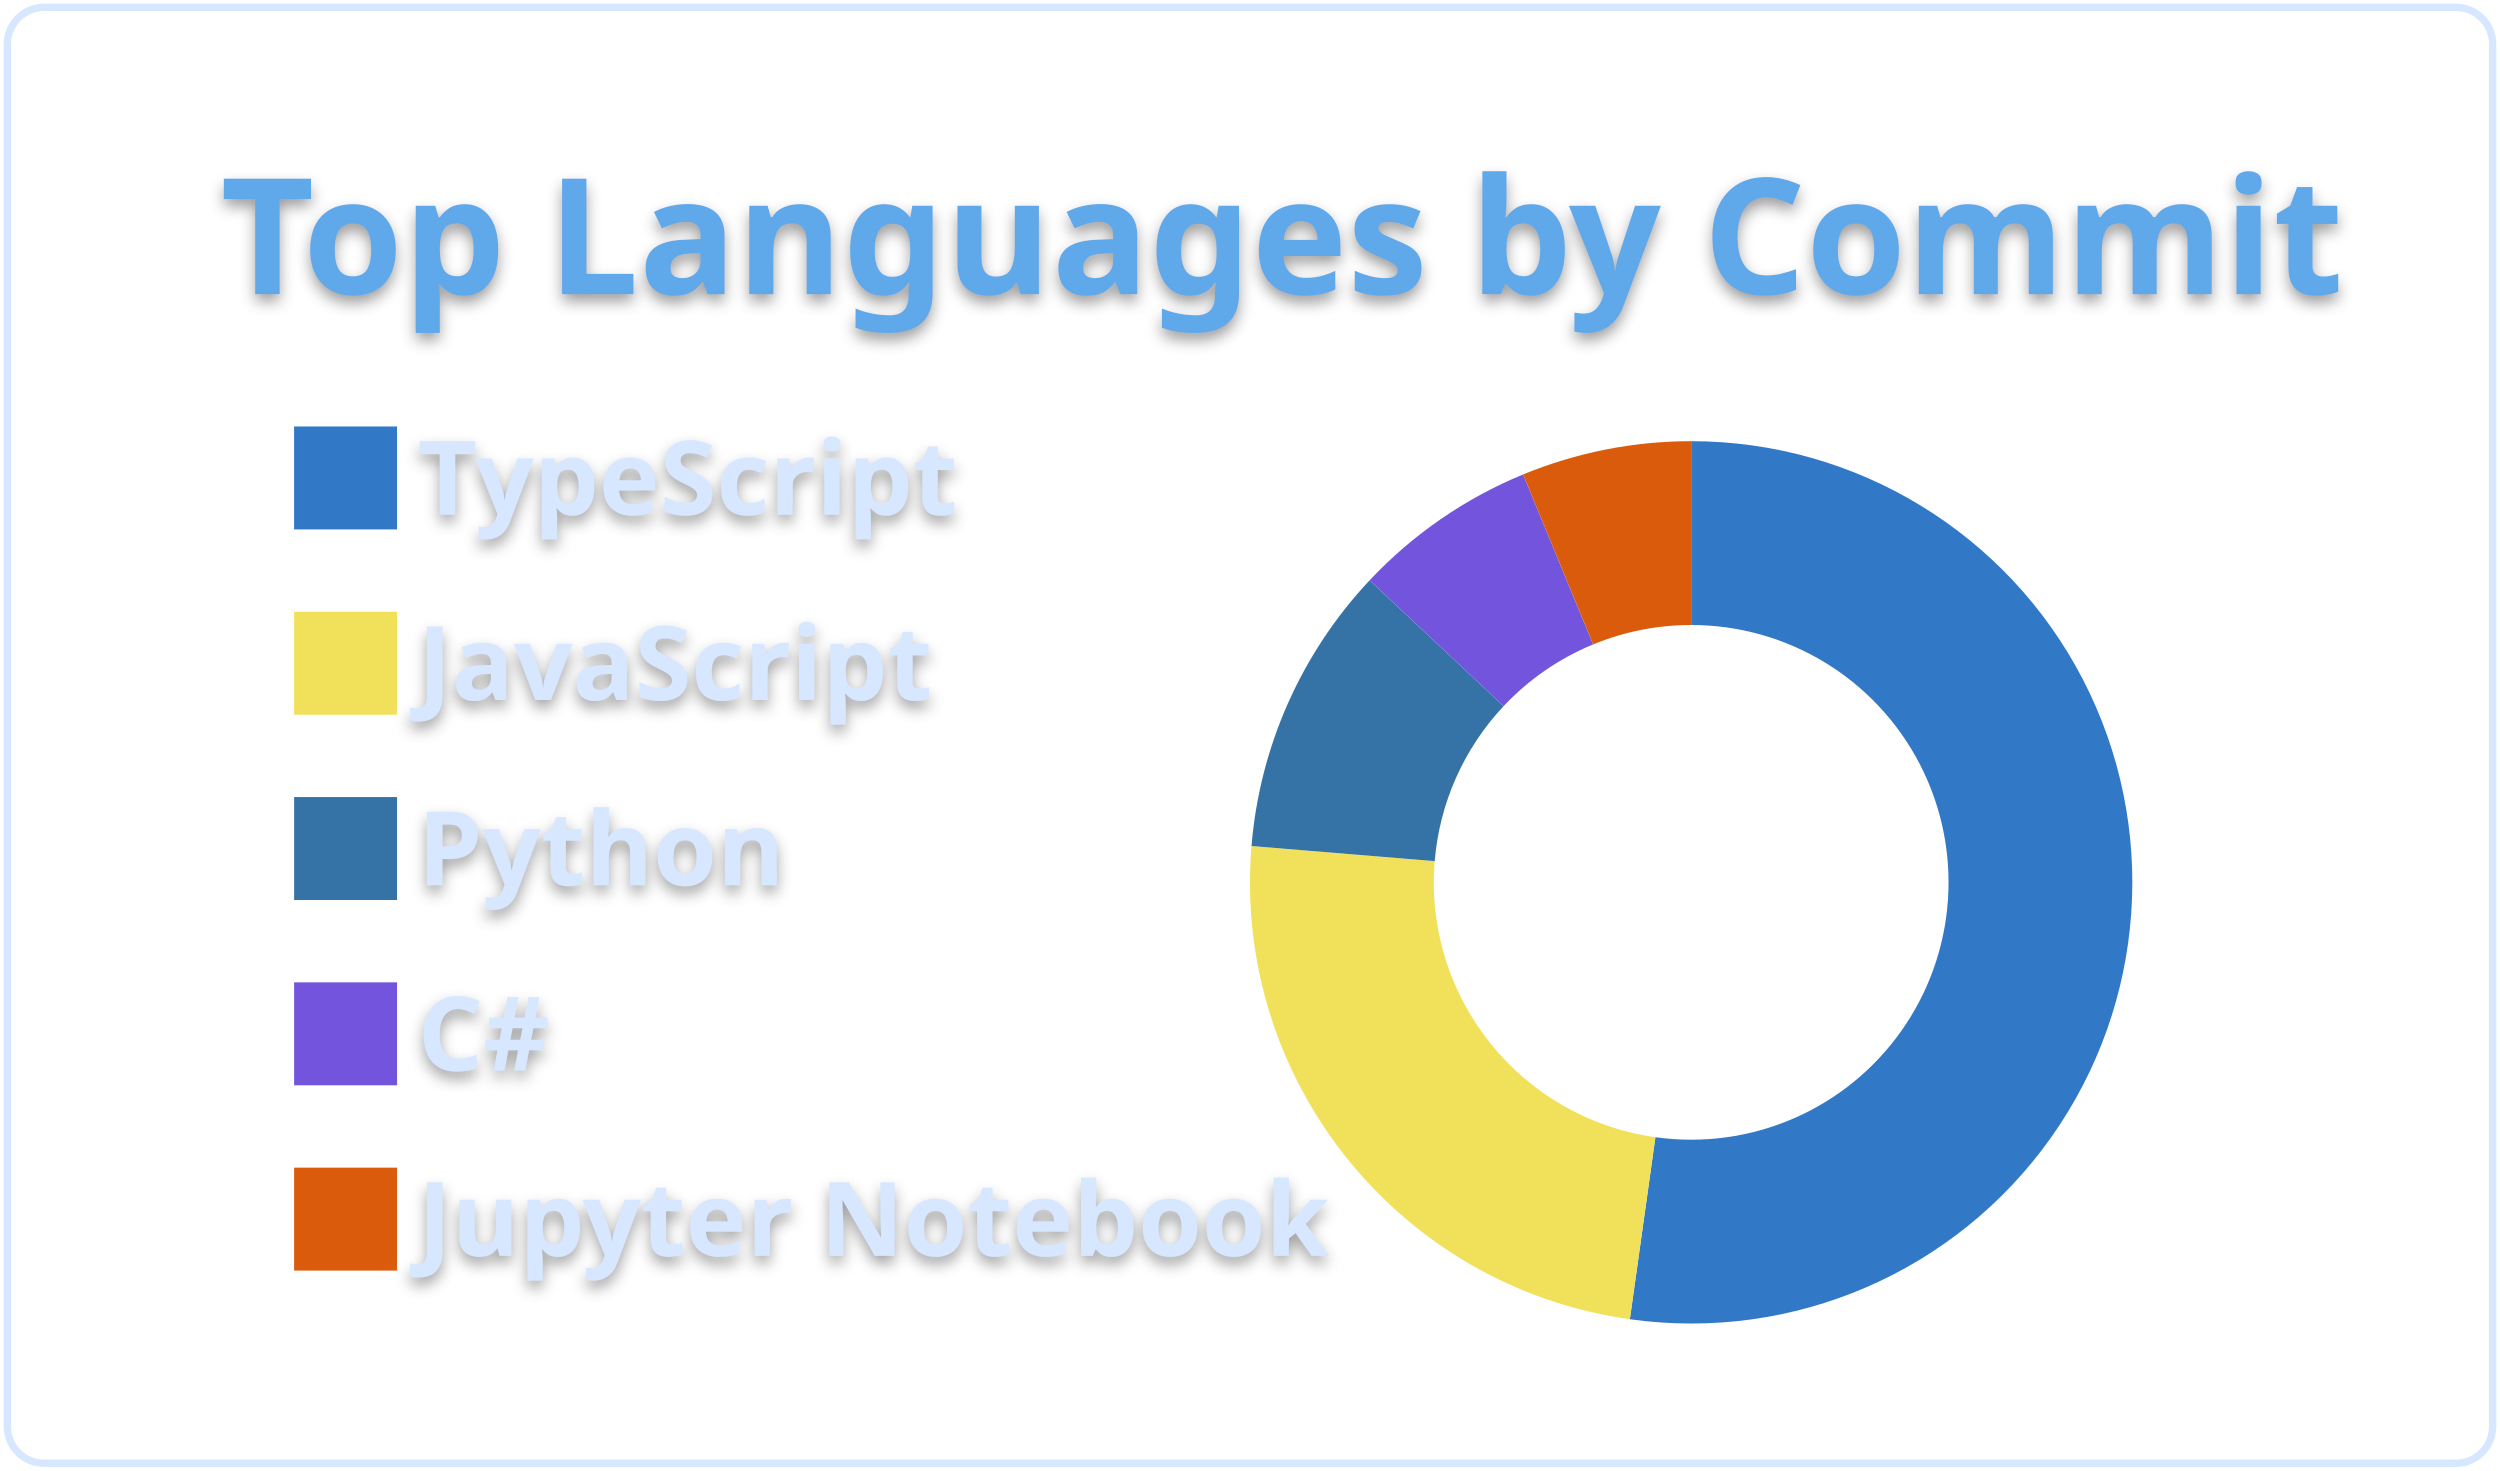
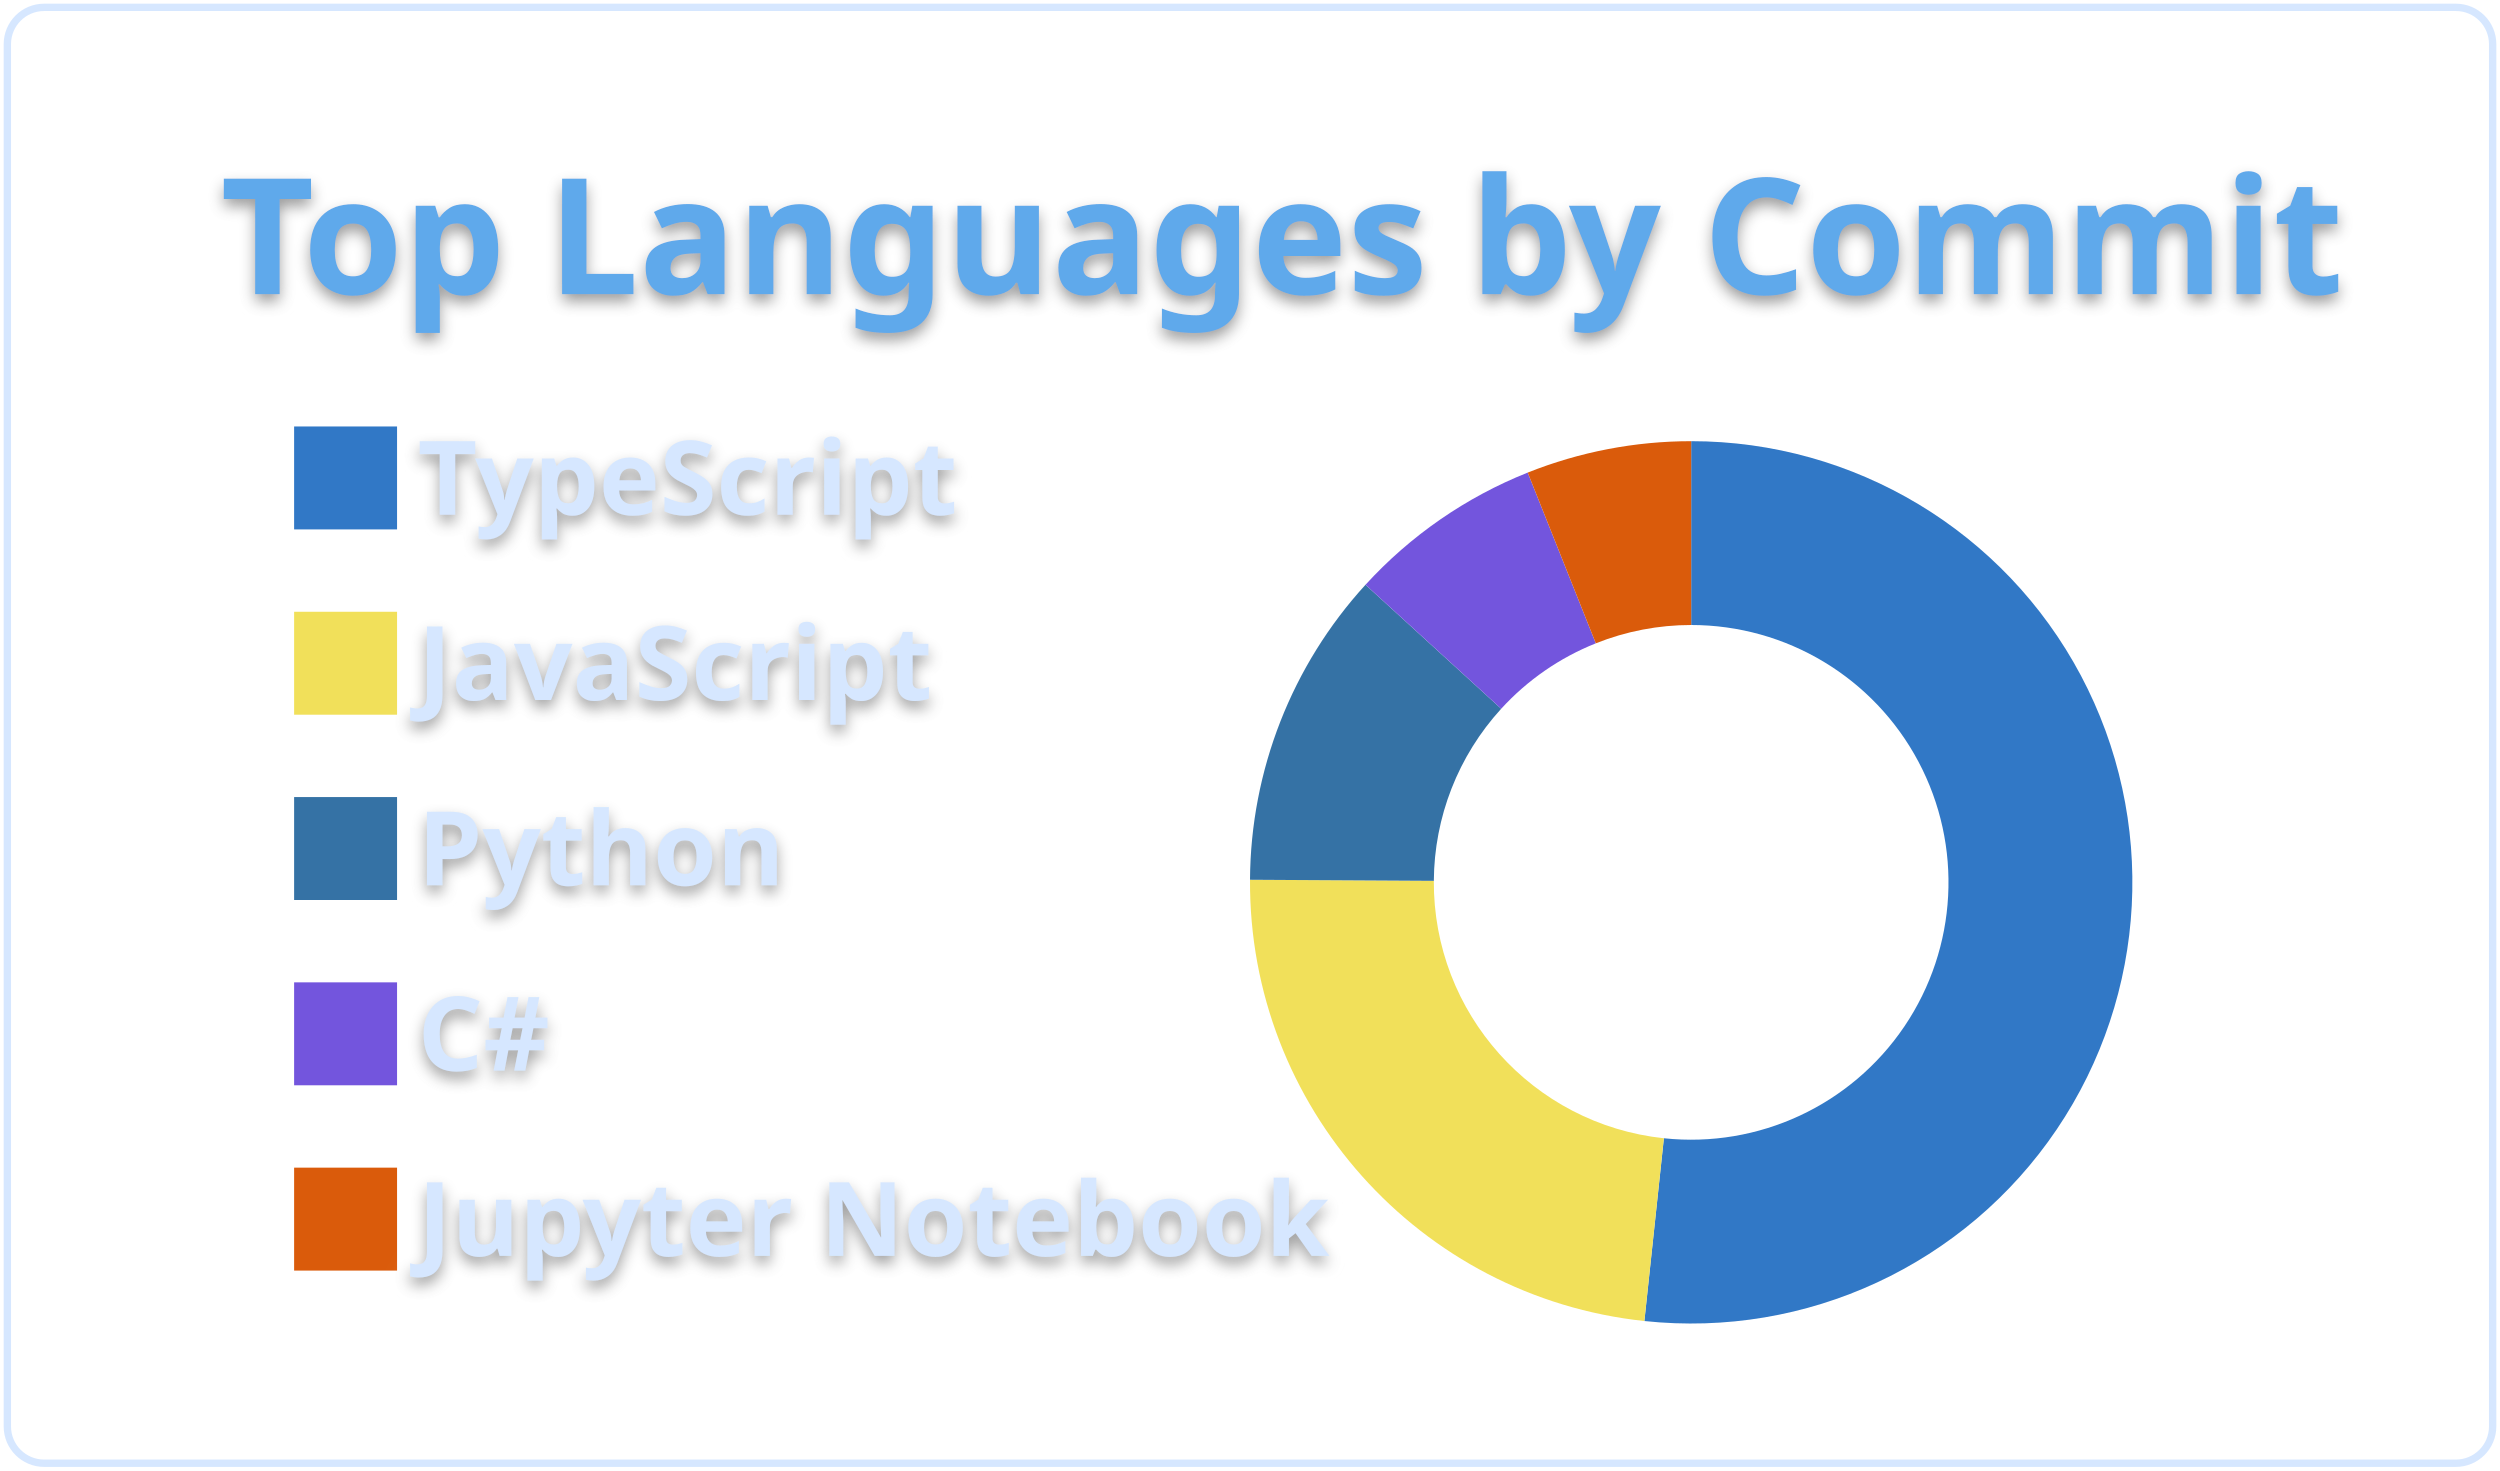
<svg xmlns="http://www.w3.org/2000/svg" width="340" height="200" viewBox="0 0 340 200">
  <style>* {
          font-family: 'Segoe UI', Ubuntu, "Helvetica Neue", Sans-Serif
        }
        text {
          font-weight: 600;
          filter: drop-shadow(0 1px 1px rgba(0, 0, 0, 0.65)) drop-shadow(0 0 1px rgba(255, 255, 255, 0.55));
        }</style>
  <g class="gpsc-root">
    <rect x="1" y="1" rx="5" ry="5" height="99%" width="99.412%" stroke="#d6e7ff" stroke-width="1" fill="#ffffff00" stroke-opacity="1" />
    <text x="30" y="40" class="gpsc-item" style="--gpsc-i: 0; font-size: 22px; fill: #5ea9eb;">Top Languages by Commit</text>
    <g transform="translate(0,40)">
      <g transform="translate(40,0)">
        <rect y="18" width="14" height="14" class="gpsc-item" style="--gpsc-i: 0; stroke-width: 1px;" fill="#3178c6" stroke="#ffffff00" />
        <rect y="43.2" width="14" height="14" class="gpsc-item" style="--gpsc-i: 1; stroke-width: 1px;" fill="#f1e05a" stroke="#ffffff00" />
        <rect y="68.4" width="14" height="14" class="gpsc-item" style="--gpsc-i: 2; stroke-width: 1px;" fill="#3572A5" stroke="#ffffff00" />
        <rect y="93.6" width="14" height="14" class="gpsc-item" style="--gpsc-i: 3; stroke-width: 1px;" fill="#7355dd" stroke="#ffffff00" />
        <rect y="118.8" width="14" height="14" class="gpsc-item" style="--gpsc-i: 4; stroke-width: 1px;" fill="#DA5B0B" stroke="#ffffff00" />
        <text x="16.8" y="30" class="gpsc-item" style="--gpsc-i: 0; fill: #d6e7ff; font-size: 14px;">TypeScript</text>
        <text x="16.8" y="55.2" class="gpsc-item" style="--gpsc-i: 1; fill: #d6e7ff; font-size: 14px;">JavaScript</text>
        <text x="16.8" y="80.4" class="gpsc-item" style="--gpsc-i: 2; fill: #d6e7ff; font-size: 14px;">Python</text>
        <text x="16.8" y="105.6" class="gpsc-item" style="--gpsc-i: 3; fill: #d6e7ff; font-size: 14px;">C#</text>
        <text x="16.8" y="130.8" class="gpsc-item" style="--gpsc-i: 4; fill: #d6e7ff; font-size: 14px;">Jupyter Notebook</text>
      </g>
      <g transform="translate( 230, 80 )">
        <g class="arc" style="--gpsc-i: 0;">
-           <path d="M3.67394039744206e-15,-60A60,60,0,1,1,-8.34,59.418L-4.865,34.66A35,35,0,1,0,2.1431318985078682e-15,-35Z" style="fill: #3178c6; stroke-width: 2px;" stroke="#ffffff00" />
+           <path d="M3.67394039744206e-15,-60A60,60,0,1,1,-6.365,59.661L-3.713,34.803A35,35,0,1,0,2.1431318985078682e-15,-35Z" style="fill: #3178c6; stroke-width: 2px;" stroke="#ffffff00" />
        </g>
        <g class="arc" style="--gpsc-i: 1;">
-           <path d="M-8.34,59.418A60,60,0,0,1,-59.796,-4.942L-34.881,-2.883A35,35,0,0,0,-4.865,34.66Z" style="fill: #f1e05a; stroke-width: 2px;" stroke="#ffffff00" />
+           <path d="M-6.365,59.661A60,60,0,0,1,-59.999,-0.353L-34.999,-0.206A35,35,0,0,0,-3.713,34.803Z" style="fill: #f1e05a; stroke-width: 2px;" stroke="#ffffff00" />
        </g>
        <g class="arc" style="--gpsc-i: 2;">
-           <path d="M-59.796,-4.942A60,60,0,0,1,-43.734,-41.077L-25.512,-23.961A35,35,0,0,0,-34.881,-2.883Z" style="fill: #3572A5; stroke-width: 2px;" stroke="#ffffff00" />
+           <path d="M-59.999,-0.353A60,60,0,0,1,-44.292,-40.474L-25.837,-23.61A35,35,0,0,0,-34.999,-0.206Z" style="fill: #3572A5; stroke-width: 2px;" stroke="#ffffff00" />
        </g>
        <g class="arc" style="--gpsc-i: 3;">
-           <path d="M-43.734,-41.077A60,60,0,0,1,-22.857,-55.476L-13.334,-32.361A35,35,0,0,0,-25.512,-23.961Z" style="fill: #7355dd; stroke-width: 2px;" stroke="#ffffff00" />
+           <path d="M-44.292,-40.474A60,60,0,0,1,-22.234,-55.728L-12.97,-32.508A35,35,0,0,0,-25.837,-23.61Z" style="fill: #7355dd; stroke-width: 2px;" stroke="#ffffff00" />
        </g>
        <g class="arc" style="--gpsc-i: 4;">
-           <path d="M-22.857,-55.476A60,60,0,0,1,-1.1021821192326178e-14,-60L-6.429395695523604e-15,-35A35,35,0,0,0,-13.334,-32.361Z" style="fill: #DA5B0B; stroke-width: 2px;" stroke="#ffffff00" />
+           <path d="M-22.234,-55.728A60,60,0,0,1,-1.1021821192326178e-14,-60L-6.429395695523604e-15,-35A35,35,0,0,0,-12.97,-32.508Z" style="fill: #DA5B0B; stroke-width: 2px;" stroke="#ffffff00" />
        </g>
      </g>
    </g>
  </g>
</svg>
